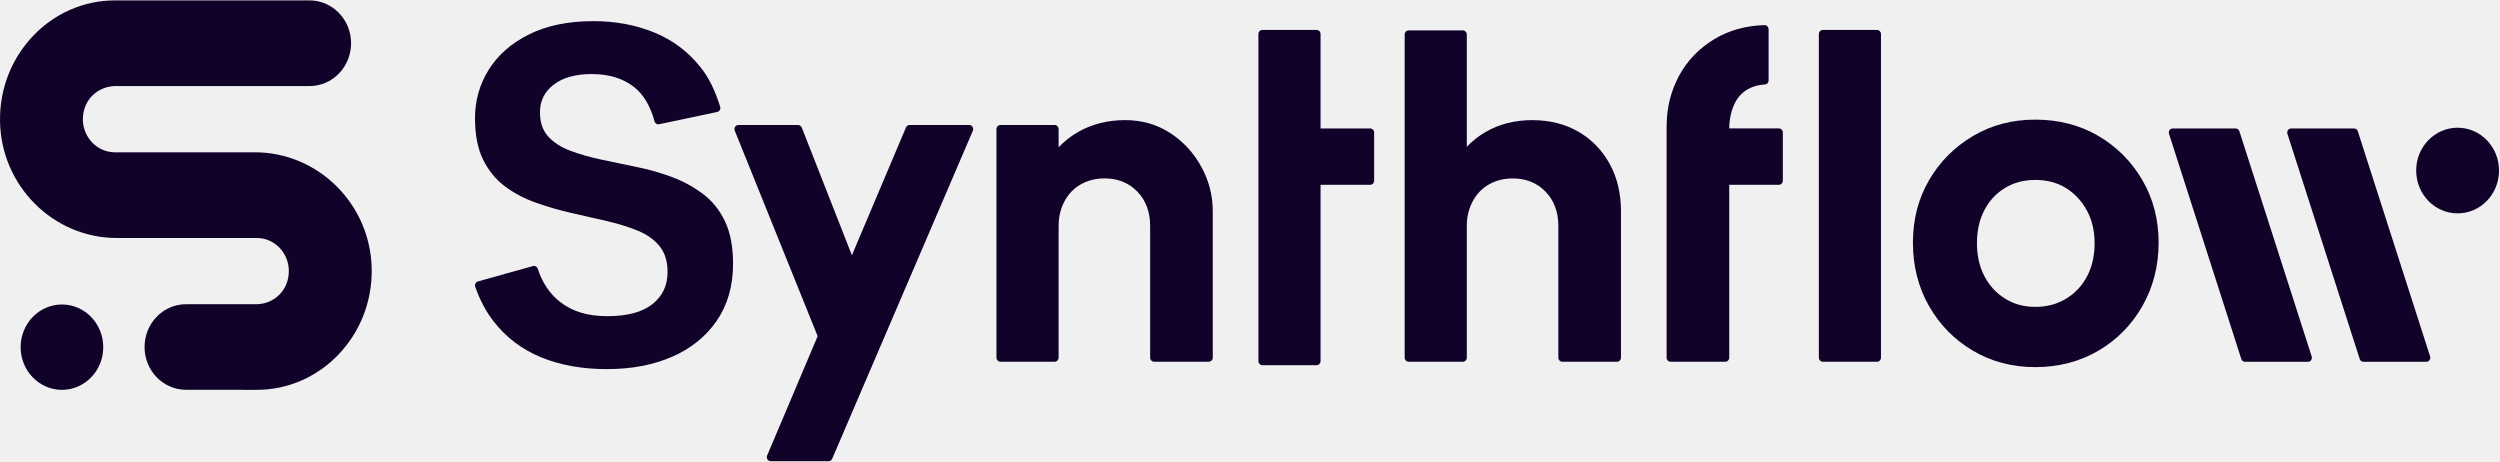
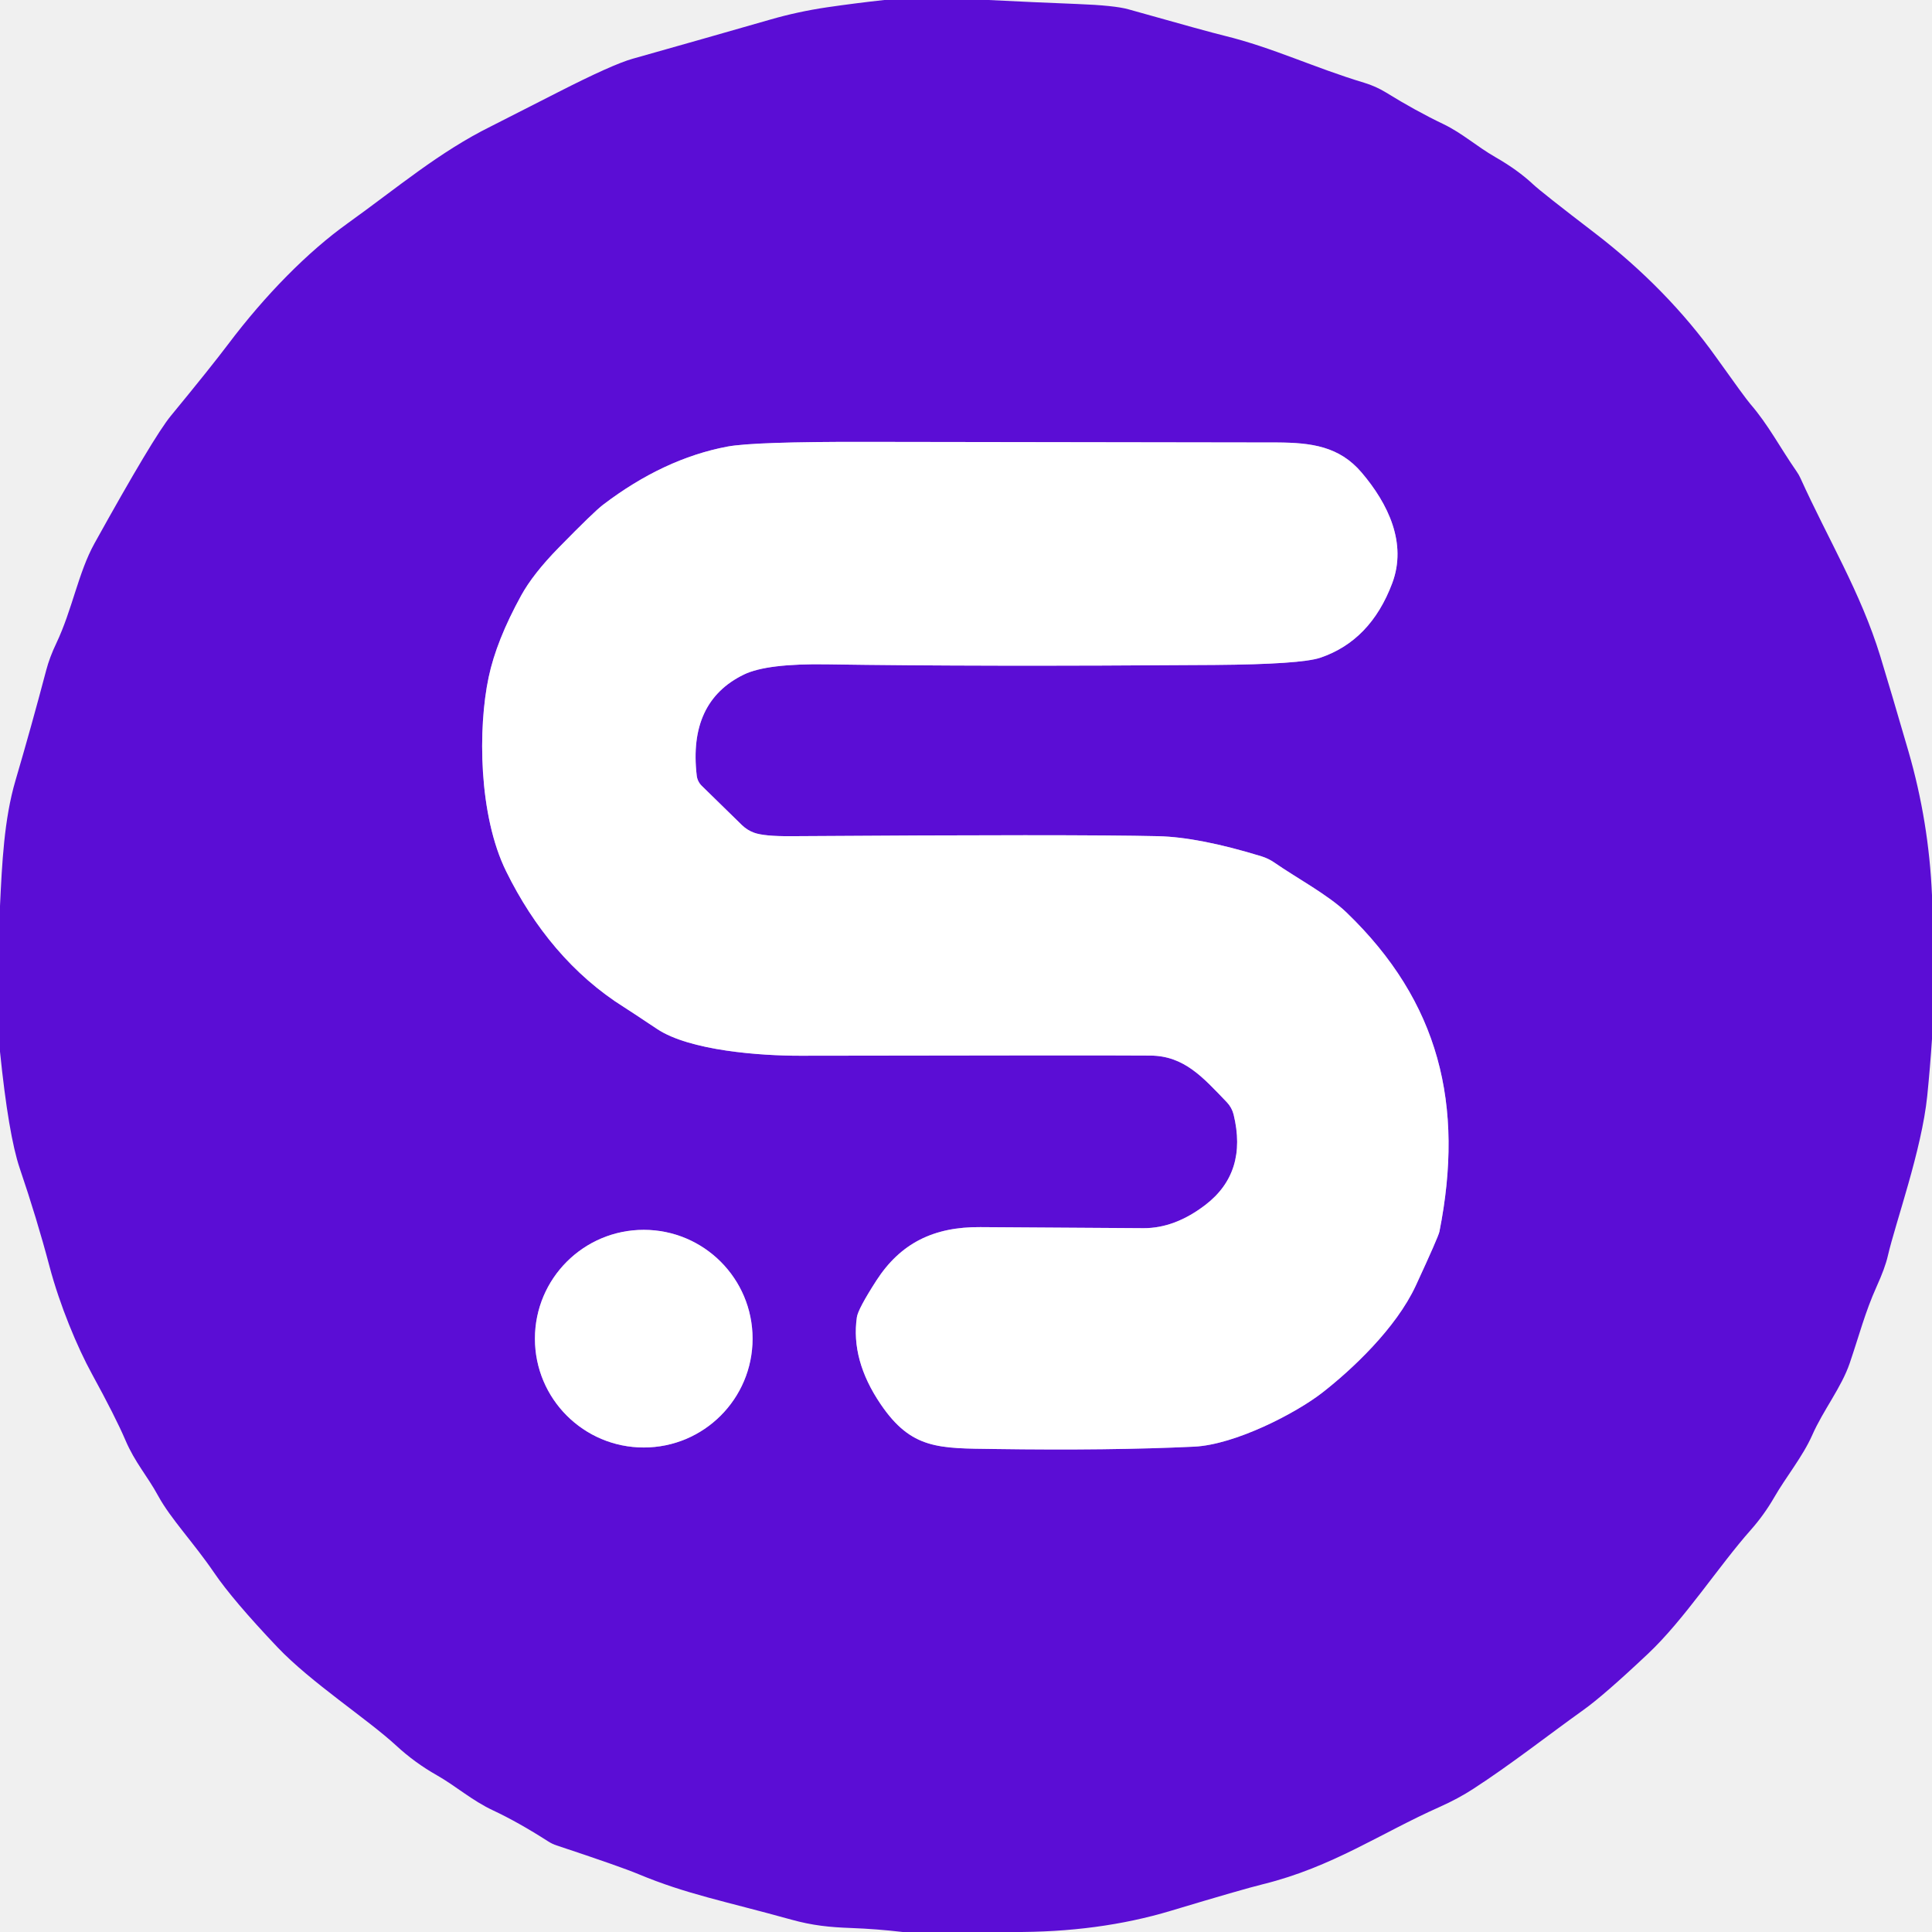
- <svg xmlns="http://www.w3.org/2000/svg" width="100%" viewBox="0 0 130 24" fill="none" class="nav_logo text_color-dark" style="fill: none !important;">
-   <g clip-path="url(#clip0_500_29247)" style="fill: none !important;">
-     <path fill-rule="evenodd" clip-rule="evenodd" d="M19.329 14.005C19.377 17.452 16.678 20.272 13.353 20.272L9.666 20.268C8.479 20.267 7.517 19.271 7.517 18.044C7.517 16.816 8.481 15.82 9.669 15.82H13.311C14.215 15.82 14.982 15.143 15.018 14.164C15.054 13.184 14.293 12.375 13.353 12.375H6.067C2.788 12.375 0.051 9.683 0.001 6.294C-0.05 2.845 2.651 0.021 5.977 0.021H16.101C17.291 0.021 18.256 1.018 18.256 2.248C18.256 3.478 17.291 4.475 16.101 4.475H6.017C5.114 4.475 4.347 5.151 4.31 6.131C4.274 7.111 5.036 7.92 5.976 7.92H13.257C16.539 7.92 19.281 10.613 19.329 14.005ZM5.369 18.053C5.369 19.279 4.407 20.272 3.221 20.272C2.035 20.272 1.073 19.279 1.073 18.053C1.073 16.827 2.035 15.833 3.221 15.833C4.407 15.833 5.369 16.827 5.369 18.053Z" fill="currentColor" style="fill: rgb(17, 2, 41) !important;" />
-     <path d="M71.456 6.892V9.398C71.456 9.516 71.364 9.611 71.25 9.611H68.669V18.777C68.669 18.895 68.577 18.99 68.463 18.99H65.643C65.53 18.99 65.438 18.895 65.438 18.777V1.769C65.438 1.652 65.53 1.557 65.643 1.557H68.463C68.577 1.557 68.669 1.652 68.669 1.769V6.679H71.25C71.364 6.679 71.456 6.775 71.456 6.892Z" fill="currentColor" style="fill: rgb(17, 2, 41) !important;" />
-     <path d="M36.55 10.082C36.065 9.717 35.526 9.424 34.934 9.203C34.341 8.982 33.73 8.808 33.097 8.681C32.464 8.553 31.851 8.426 31.26 8.298C30.668 8.171 30.133 8.017 29.657 7.839C29.18 7.661 28.798 7.415 28.51 7.101C28.222 6.787 28.078 6.366 28.078 5.84C28.078 5.245 28.317 4.765 28.793 4.4C29.27 4.035 29.927 3.851 30.766 3.851C31.671 3.851 32.406 4.077 32.974 4.527C33.466 4.918 33.82 5.511 34.033 6.306C34.062 6.415 34.166 6.484 34.273 6.461L37.294 5.822C37.414 5.797 37.487 5.669 37.45 5.549C37.165 4.652 36.847 4.022 36.427 3.494C35.778 2.679 34.972 2.076 34.011 1.685C33.048 1.294 32 1.099 30.866 1.099C29.551 1.099 28.433 1.328 27.512 1.787C26.592 2.245 25.893 2.857 25.416 3.622C24.939 4.386 24.7 5.227 24.7 6.145C24.7 7.012 24.84 7.729 25.12 8.299C25.4 8.868 25.778 9.331 26.254 9.688C26.731 10.045 27.27 10.33 27.87 10.541C28.47 10.754 29.087 10.932 29.72 11.076C30.353 11.22 30.965 11.361 31.557 11.496C32.148 11.633 32.683 11.798 33.16 11.993C33.637 12.189 34.015 12.456 34.294 12.796C34.573 13.136 34.713 13.586 34.713 14.147C34.713 14.844 34.451 15.4 33.924 15.816C33.398 16.233 32.617 16.441 31.582 16.441C30.547 16.441 29.761 16.195 29.128 15.703C28.588 15.282 28.201 14.707 27.965 13.976C27.931 13.867 27.823 13.804 27.716 13.834L24.854 14.635C24.739 14.667 24.672 14.794 24.712 14.91C24.948 15.597 25.27 16.201 25.676 16.723C26.326 17.555 27.148 18.175 28.143 18.583C29.138 18.99 30.276 19.194 31.558 19.194C32.841 19.194 33.951 18.981 34.937 18.557C35.923 18.132 36.7 17.507 37.268 16.683C37.835 15.859 38.119 14.87 38.119 13.714C38.119 12.831 37.979 12.096 37.699 11.51C37.419 10.923 37.038 10.448 36.552 10.082H36.55Z" fill="currentColor" style="fill: rgb(17, 2, 41) !important;" />
-     <path d="M60.856 6.922C60.173 6.472 59.389 6.246 58.501 6.246C57.613 6.246 56.787 6.45 56.071 6.858C55.683 7.078 55.343 7.347 55.048 7.66V6.712C55.048 6.595 54.956 6.5 54.842 6.5H52.022C51.908 6.5 51.816 6.595 51.816 6.712V18.598C51.816 18.715 51.908 18.81 52.022 18.81H54.842C54.956 18.81 55.048 18.715 55.048 18.598V11.75C55.048 11.275 55.15 10.845 55.356 10.463C55.561 10.081 55.845 9.787 56.207 9.584C56.569 9.38 56.98 9.277 57.44 9.277C58.131 9.277 58.698 9.507 59.142 9.965C59.586 10.424 59.808 11.019 59.808 11.75V18.598C59.808 18.715 59.9 18.81 60.014 18.81H62.858C62.972 18.81 63.064 18.715 63.064 18.598V10.985C63.064 10.17 62.867 9.401 62.472 8.678C62.078 7.957 61.539 7.37 60.858 6.92L60.856 6.922Z" fill="currentColor" style="fill: rgb(17, 2, 41) !important;" />
-     <path d="M82.07 6.845C81.379 6.447 80.582 6.247 79.677 6.247C78.773 6.247 77.967 6.45 77.26 6.858C76.888 7.072 76.559 7.332 76.274 7.635V1.795C76.274 1.677 76.183 1.582 76.069 1.582H73.249C73.135 1.582 73.043 1.677 73.043 1.795V18.599C73.043 18.716 73.135 18.811 73.249 18.811H76.069C76.183 18.811 76.274 18.716 76.274 18.599V11.751C76.274 11.276 76.377 10.846 76.583 10.464C76.788 10.082 77.072 9.789 77.434 9.585C77.795 9.381 78.206 9.279 78.667 9.279C79.358 9.279 79.924 9.508 80.369 9.967C80.812 10.425 81.034 11.02 81.034 11.751V18.599C81.034 18.716 81.127 18.811 81.24 18.811H84.085C84.199 18.811 84.291 18.716 84.291 18.599V10.987C84.291 10.052 84.094 9.228 83.699 8.514C83.305 7.8 82.762 7.244 82.072 6.845H82.07Z" fill="currentColor" style="fill: rgb(17, 2, 41) !important;" />
-     <path d="M90.45 4.998C90.768 4.631 91.21 4.429 91.773 4.392C91.882 4.385 91.967 4.297 91.967 4.186V1.519C91.967 1.4 91.871 1.302 91.756 1.305C90.774 1.336 89.907 1.577 89.156 2.028C88.35 2.512 87.733 3.154 87.305 3.952C86.886 4.736 86.674 5.586 86.666 6.501H86.664V18.598C86.664 18.715 86.756 18.811 86.87 18.811H89.714C89.829 18.811 89.92 18.715 89.92 18.598V9.61H92.503C92.616 9.61 92.708 9.515 92.708 9.397V6.891C92.708 6.773 92.616 6.678 92.503 6.678H89.92C89.92 6.084 90.097 5.404 90.451 4.996L90.45 4.998Z" fill="currentColor" style="fill: rgb(17, 2, 41) !important;" />
-     <path d="M97.606 1.557H94.787C94.673 1.557 94.581 1.652 94.581 1.77V18.598C94.581 18.715 94.673 18.811 94.787 18.811H97.606C97.719 18.811 97.811 18.715 97.811 18.598V1.77C97.811 1.652 97.719 1.557 97.606 1.557Z" fill="currentColor" style="fill: rgb(17, 2, 41) !important;" />
-     <path d="M109.103 7.062C108.141 6.502 107.052 6.221 105.835 6.221C104.619 6.221 103.554 6.506 102.592 7.075C101.63 7.644 100.87 8.409 100.311 9.368C99.752 10.329 99.472 11.412 99.472 12.617C99.472 13.823 99.751 14.941 100.311 15.918C100.87 16.895 101.63 17.668 102.592 18.237C103.554 18.806 104.635 19.09 105.835 19.09C107.036 19.09 108.145 18.806 109.116 18.237C110.086 17.668 110.851 16.89 111.41 15.905C111.968 14.92 112.248 13.824 112.248 12.617C112.248 11.411 111.964 10.324 111.397 9.356C110.829 8.387 110.065 7.623 109.103 7.062ZM108.536 14.351C108.281 14.844 107.919 15.235 107.45 15.523C106.982 15.813 106.443 15.957 105.835 15.957C105.228 15.957 104.718 15.813 104.257 15.523C103.796 15.235 103.439 14.844 103.184 14.351C102.929 13.859 102.801 13.29 102.801 12.643C102.801 11.997 102.929 11.428 103.184 10.935C103.439 10.443 103.796 10.056 104.257 9.776C104.717 9.495 105.244 9.356 105.835 9.356C106.427 9.356 106.974 9.496 107.426 9.776C107.878 10.056 108.24 10.442 108.512 10.935C108.783 11.428 108.919 11.997 108.919 12.643C108.919 13.29 108.792 13.858 108.536 14.351Z" fill="currentColor" style="fill: rgb(17, 2, 41) !important;" />
-     <path d="M44.299 13.273L41.692 6.633C41.66 6.553 41.585 6.501 41.502 6.501H38.397C38.251 6.501 38.151 6.655 38.208 6.795L42.518 17.481L39.892 23.686C39.833 23.826 39.933 23.983 40.081 23.983H43.086C43.167 23.983 43.241 23.933 43.273 23.857L50.589 6.798C50.649 6.658 50.549 6.5 50.401 6.5H47.3C47.218 6.5 47.144 6.55 47.111 6.627L44.299 13.273Z" fill="currentColor" style="fill: rgb(17, 2, 41) !important;" />
-     <path d="M116.254 6.68H112.984C112.843 6.68 112.744 6.821 112.789 6.959L116.548 18.669C116.575 18.756 116.655 18.814 116.743 18.814H120.013C120.153 18.814 120.252 18.672 120.207 18.534L116.448 6.825C116.421 6.738 116.341 6.68 116.254 6.68Z" fill="currentColor" style="fill: rgb(17, 2, 41) !important;" />
-     <path d="M122.411 6.68H119.141C119 6.68 118.902 6.821 118.946 6.959L122.706 18.669C122.733 18.756 122.812 18.814 122.9 18.814H126.17C126.311 18.814 126.41 18.672 126.365 18.534L122.606 6.825C122.578 6.738 122.499 6.68 122.411 6.68Z" fill="currentColor" style="fill: rgb(17, 2, 41) !important;" />
-     <path d="M127.796 11.095C128.986 11.095 129.95 10.098 129.95 8.868C129.95 7.638 128.986 6.641 127.796 6.641C126.605 6.641 125.641 7.638 125.641 8.868C125.641 10.098 126.605 11.095 127.796 11.095Z" fill="currentColor" style="fill: rgb(17, 2, 41) !important;" />
+ <svg xmlns="http://www.w3.org/2000/svg" version="1.1" viewBox="0.00 0.00 256.00 256.00" width="128" height="128">
+   <g stroke-width="2.00" fill="none" stroke-linecap="butt">
+     <path stroke="#ad86ea" vector-effect="non-scaling-stroke" d="   M 92.32 102.77   Q 91.18 92.97 98.57 89.38   Q 101.61 87.90 109.63 88.03   Q 129.71 88.34 160.91 88.11   Q 172.38 88.02 174.95 87.15   Q 181.62 84.89 184.48 77.27   C 186.46 71.99 183.95 66.75 180.41 62.60   C 177.45 59.13 173.75 58.66 169.25 58.63   Q 167.72 58.63 114.70 58.55   Q 99.85 58.52 96.36 59.18   Q 87.92 60.78 79.90 66.89   Q 78.71 67.79 74.05 72.55   Q 70.63 76.04 69.05 78.92   Q 65.77 84.89 64.75 89.73   C 63.32 96.44 63.40 108.00 67.06 115.44   C 70.72 122.88 75.90 129.21 82.74 133.49   Q 83.34 133.86 87.06 136.34   C 91.40 139.23 100.78 139.90 106.05 139.89   Q 145.91 139.82 152.43 139.87   C 156.93 139.90 159.42 142.78 162.58 146.07   A 3.63 3.63 0.0 0 1 163.46 147.68   Q 165.33 155.34 159.74 159.64   Q 155.68 162.76 151.51 162.74   Q 138.97 162.67 129.90 162.60   C 123.70 162.55 119.31 164.74 116.11 169.70   Q 113.70 173.45 113.54 174.54   Q 112.72 180.21 116.69 186.06   C 120.78 192.09 124.41 191.90 131.78 192.00   Q 147.09 192.22 158.23 191.69   C 163.66 191.43 171.72 187.26 175.23 184.52   C 179.08 181.52 184.97 176.04 187.61 170.33   Q 190.59 163.88 190.73 163.20   C 194.06 146.42 190.73 132.75 178.41 120.90   C 175.98 118.57 171.76 116.31 168.88 114.31   A 6.40 6.15 -17.8 0 0 167.16 113.47   Q 158.88 110.93 153.49 110.80   Q 142.45 110.54 104.75 110.80   Q 101.23 110.82 99.92 110.34   A 4.57 4.48 76.5 0 1 98.31 109.33   L 92.98 104.12   A 2.26 2.24 19.2 0 1 92.32 102.77" />
+     <path stroke="#ad86ea" vector-effect="non-scaling-stroke" d="   M 99.72 177.38   A 14.42 14.42 0.0 0 0 85.30 162.96   A 14.42 14.42 0.0 0 0 70.88 177.38   A 14.42 14.42 0.0 0 0 85.30 191.80   A 14.42 14.42 0.0 0 0 99.72 177.38" />
  </g>
+   <path fill="#5b0dd5" d="   M 130.99 0.00   Q 136.87 0.30 142.75 0.53   Q 147.70 0.72 149.51 1.23   Q 160.03 4.20 162.26 4.74   C 168.70 6.32 174.12 8.97 180.78 10.97   A 12.53 12.37 68.8 0 1 183.66 12.26   Q 187.64 14.72 191.25 16.44   C 193.78 17.66 195.65 19.39 198.16 20.83   Q 201.11 22.52 203.14 24.42   Q 204.23 25.45 211.41 30.95   C 217.71 35.79 223.16 41.38 227.40 47.34   Q 231.24 52.73 231.92 53.52   C 234.33 56.31 235.80 59.21 238.08 62.50   A 5.82 4.80 -80.1 0 1 238.57 63.36   C 242.25 71.49 246.54 78.47 249.15 86.96   Q 250.52 91.44 252.89 99.59   Q 255.58 108.88 256.00 118.63   L 256.00 137.68   Q 255.75 141.45 255.37 145.21   C 254.63 152.44 251.18 161.94 250.14 166.44   Q 249.78 168.01 248.66 170.48   C 247.13 173.88 246.36 176.92 245.10 180.62   C 244.00 183.85 241.60 186.83 240.13 190.16   C 238.87 193.01 236.61 195.76 235.08 198.43   Q 233.75 200.73 232.00 202.71   C 227.74 207.51 223.17 214.62 218.35 219.15   Q 212.49 224.67 209.82 226.57   C 204.96 230.05 200.26 233.76 195.22 237.03   Q 193.22 238.33 190.76 239.43   C 182.97 242.89 176.56 247.39 167.38 249.66   Q 164.65 250.33 155.14 253.19   Q 145.56 256.07 134.11 256.00   L 119.61 256.00   Q 116.22 255.60 112.76 255.47   C 109.93 255.37 107.66 255.14 104.85 254.36   C 95.88 251.87 91.00 251.00 84.59 248.33   Q 82.20 247.33 73.76 244.53   A 4.99 4.81 69.2 0 1 72.66 244.01   Q 68.67 241.45 65.34 239.89   C 62.52 238.57 60.47 236.70 57.87 235.22   Q 54.96 233.57 52.52 231.32   C 48.69 227.78 41.23 222.96 36.76 218.26   Q 30.85 212.03 28.37 208.39   C 25.67 204.43 22.62 201.25 20.97 198.23   C 19.47 195.48 17.90 193.83 16.61 190.81   Q 15.31 187.77 12.19 182.07   C 10.25 178.53 7.92 172.96 6.55 167.77   Q 4.89 161.49 2.61 154.79   Q 1.13 150.40 0.00 139.35   L 0.00 120.03   C 0.27 114.45 0.53 108.57 2.06 103.39   Q 4.19 96.14 6.12 88.82   Q 6.57 87.10 7.47 85.22   C 9.58 80.77 10.38 75.86 12.52 72.00   Q 20.34 57.90 22.63 55.11   Q 27.91 48.69 30.21 45.64   C 35.19 39.03 40.81 33.35 46.08 29.58   C 52.68 24.85 58.19 20.14 65.06 16.74   Q 66.00 16.27 74.00 12.19   Q 81.16 8.54 83.81 7.79   Q 92.93 5.22 102.08 2.59   Q 105.72 1.54 109.57 0.97   Q 113.34 0.42 117.17 0.00   L 130.99 0.00   Z   M 92.32 102.77   Q 91.18 92.97 98.57 89.38   Q 101.61 87.90 109.63 88.03   Q 129.71 88.34 160.91 88.11   Q 172.38 88.02 174.95 87.15   Q 181.62 84.89 184.48 77.27   C 186.46 71.99 183.95 66.75 180.41 62.60   C 177.45 59.13 173.75 58.66 169.25 58.63   Q 167.72 58.63 114.70 58.55   Q 99.85 58.52 96.36 59.18   Q 87.92 60.78 79.90 66.89   Q 78.71 67.79 74.05 72.55   Q 70.63 76.04 69.05 78.92   Q 65.77 84.89 64.75 89.73   C 63.32 96.44 63.40 108.00 67.06 115.44   C 70.72 122.88 75.90 129.21 82.74 133.49   Q 83.34 133.86 87.06 136.34   C 91.40 139.23 100.78 139.90 106.05 139.89   Q 145.91 139.82 152.43 139.87   C 156.93 139.90 159.42 142.78 162.58 146.07   A 3.63 3.63 0.0 0 1 163.46 147.68   Q 165.33 155.34 159.74 159.64   Q 155.68 162.76 151.51 162.74   Q 138.97 162.67 129.90 162.60   C 123.70 162.55 119.31 164.74 116.11 169.70   Q 113.70 173.45 113.54 174.54   Q 112.72 180.21 116.69 186.06   C 120.78 192.09 124.41 191.90 131.78 192.00   Q 147.09 192.22 158.23 191.69   C 163.66 191.43 171.72 187.26 175.23 184.52   C 179.08 181.52 184.97 176.04 187.61 170.33   Q 190.59 163.88 190.73 163.20   C 194.06 146.42 190.73 132.75 178.41 120.90   C 175.98 118.57 171.76 116.31 168.88 114.31   A 6.40 6.15 -17.8 0 0 167.16 113.47   Q 158.88 110.93 153.49 110.80   Q 142.45 110.54 104.75 110.80   Q 101.23 110.82 99.92 110.34   A 4.57 4.48 76.5 0 1 98.31 109.33   L 92.98 104.12   A 2.26 2.24 19.2 0 1 92.32 102.77   Z   M 99.72 177.38   A 14.42 14.42 0.0 0 0 85.30 162.96   A 14.42 14.42 0.0 0 0 70.88 177.38   A 14.42 14.42 0.0 0 0 85.30 191.80   A 14.42 14.42 0.0 0 0 99.72 177.38   Z" />
+   <path fill="#ffffff" d="   M 92.98 104.12   L 98.31 109.33   A 4.57 4.48 76.5 0 0 99.92 110.34   Q 101.23 110.82 104.75 110.80   Q 142.45 110.54 153.49 110.80   Q 158.88 110.93 167.16 113.47   A 6.40 6.15 -17.8 0 1 168.88 114.31   C 171.76 116.31 175.98 118.57 178.41 120.90   C 190.73 132.75 194.06 146.42 190.73 163.20   Q 190.59 163.88 187.61 170.33   C 184.97 176.04 179.08 181.52 175.23 184.52   C 171.72 187.26 163.66 191.43 158.23 191.69   Q 147.09 192.22 131.78 192.00   C 124.41 191.90 120.78 192.09 116.69 186.06   Q 112.72 180.21 113.54 174.54   Q 113.70 173.45 116.11 169.70   C 119.31 164.74 123.70 162.55 129.90 162.60   Q 138.97 162.67 151.51 162.74   Q 155.68 162.76 159.74 159.64   Q 165.33 155.34 163.46 147.68   A 3.63 3.63 0.0 0 0 162.58 146.07   C 159.42 142.78 156.93 139.90 152.43 139.87   Q 145.91 139.82 106.05 139.89   C 100.78 139.90 91.40 139.23 87.06 136.34   Q 83.34 133.86 82.74 133.49   C 75.90 129.21 70.72 122.88 67.06 115.44   C 63.40 108.00 63.32 96.44 64.75 89.73   Q 65.77 84.89 69.05 78.92   Q 70.63 76.04 74.05 72.55   Q 78.71 67.79 79.90 66.89   Q 87.92 60.78 96.36 59.18   Q 99.85 58.52 114.70 58.55   Q 167.72 58.63 169.25 58.63   C 173.75 58.66 177.45 59.13 180.41 62.60   C 183.95 66.75 186.46 71.99 184.48 77.27   Q 181.62 84.89 174.95 87.15   Q 172.38 88.02 160.91 88.11   Q 129.71 88.34 109.63 88.03   Q 101.61 87.90 98.57 89.38   Q 91.18 92.97 92.32 102.77   A 2.26 2.24 19.2 0 0 92.98 104.12   Z" />
+   <circle fill="#ffffff" cx="85.30" cy="177.38" r="14.42" />
</svg>
